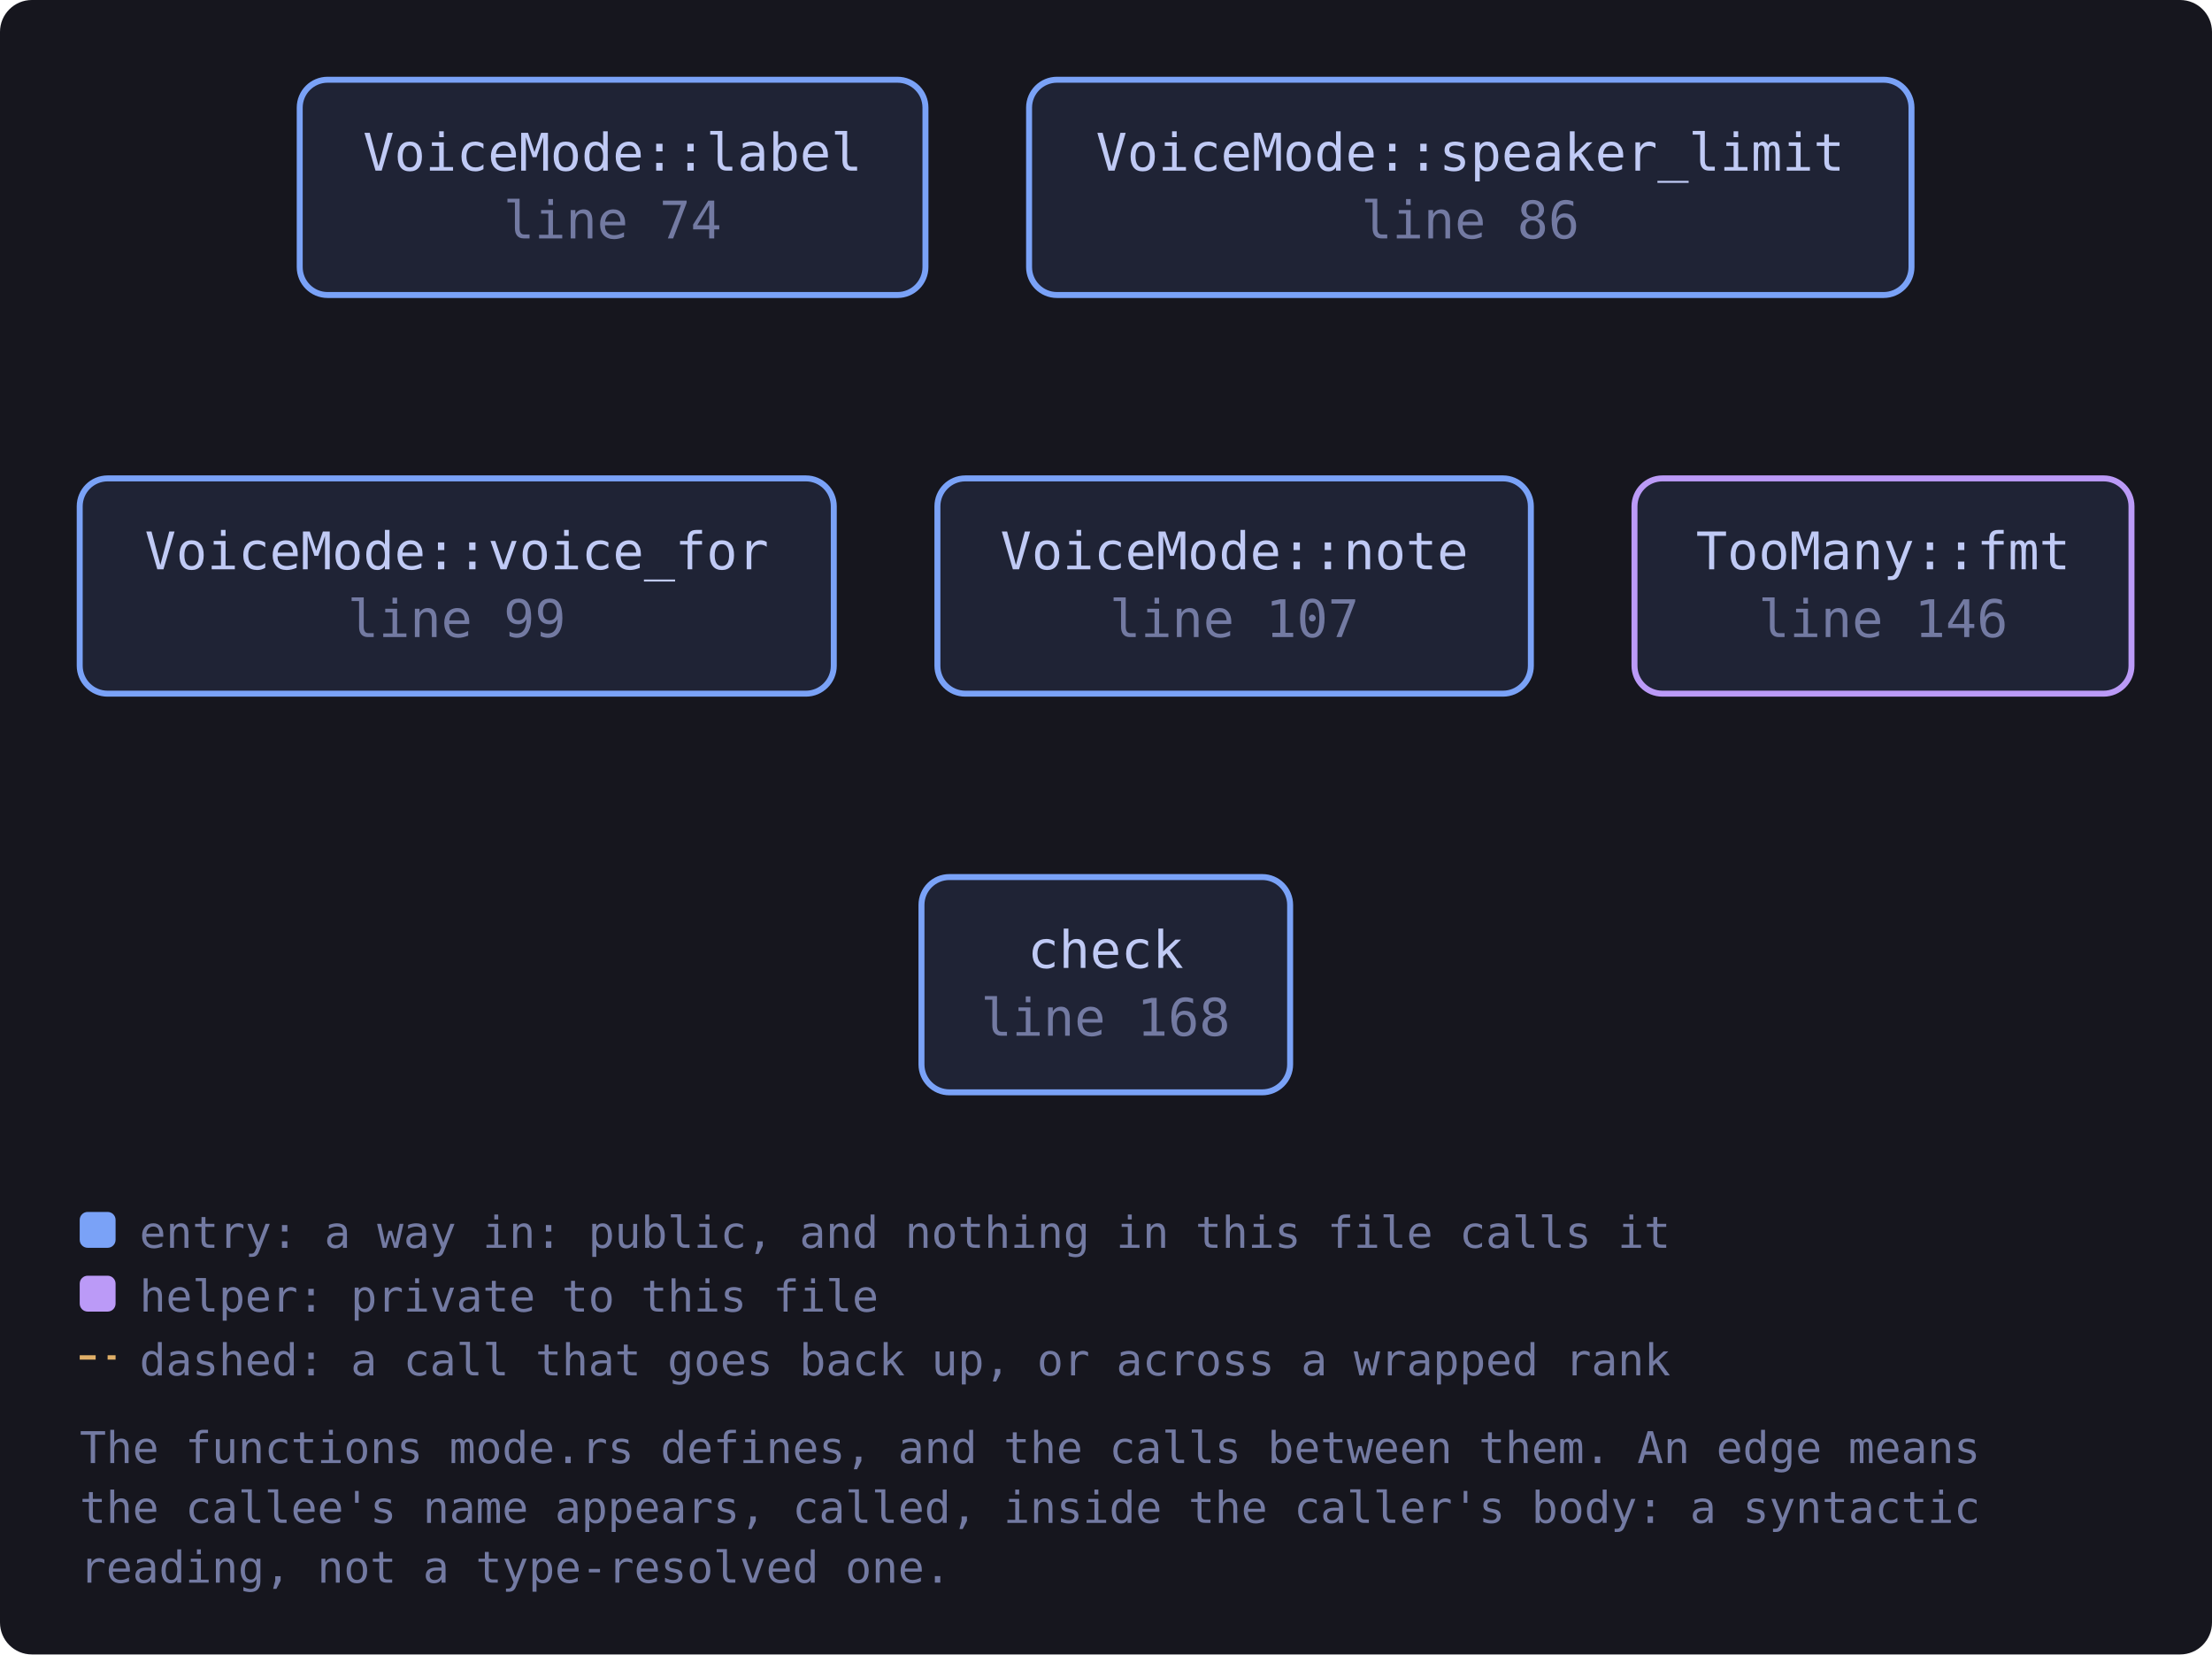
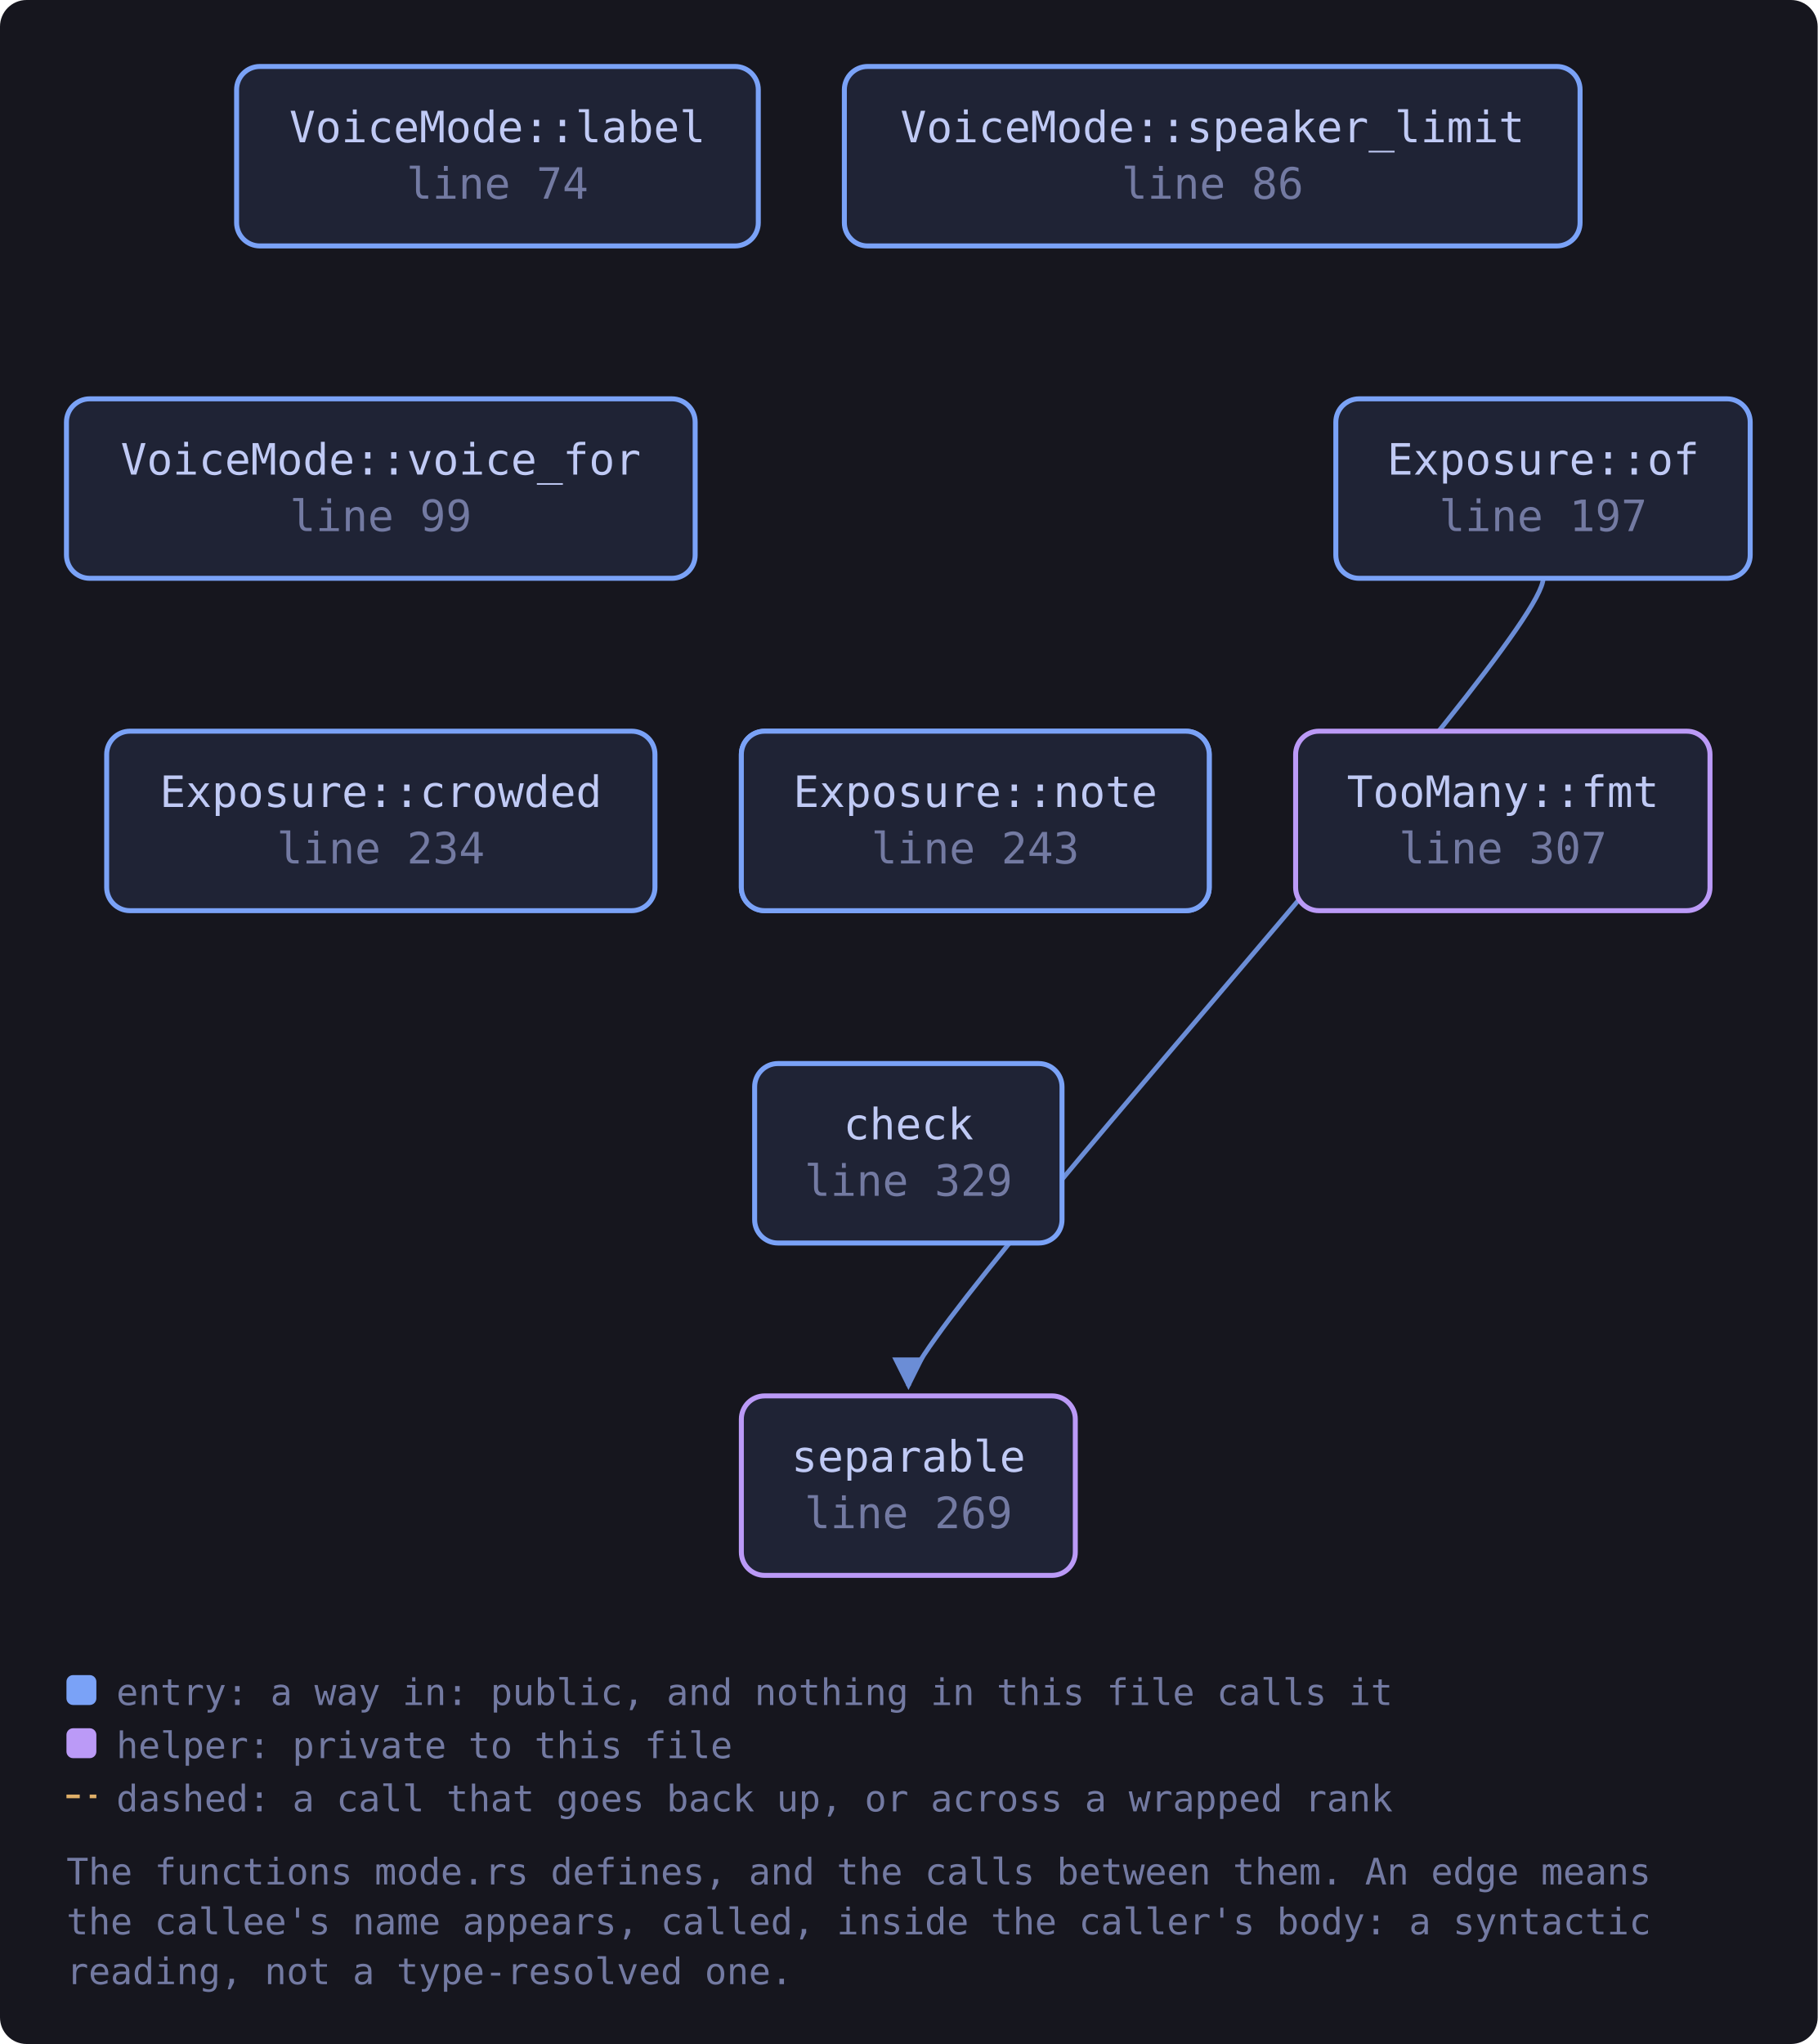
- <svg xmlns="http://www.w3.org/2000/svg" viewBox="0 0 555 415" width="555" height="415" style="max-width:100%;height:auto" role="img" aria-label="flowchart">
+ <svg xmlns="http://www.w3.org/2000/svg" viewBox="0 0 547 615" width="547" height="615" style="max-width:100%;height:auto" role="img" aria-label="flowchart">
  <defs>
    <marker id="a-muted" viewBox="0 0 8 8" refX="7" refY="4" markerWidth="7" markerHeight="7" orient="auto-start-reverse">
      <path d="M0 0 L8 4 L0 8 z" fill="var(--muted, #737aa2)" />
    </marker>
    <marker id="a-warn" viewBox="0 0 8 8" refX="7" refY="4" markerWidth="7" markerHeight="7" orient="auto-start-reverse">
      <path d="M0 0 L8 4 L0 8 z" fill="var(--warn, #e0af68)" />
    </marker>
    <marker id="a-accent" viewBox="0 0 8 8" refX="7" refY="4" markerWidth="7" markerHeight="7" orient="auto-start-reverse">
      <path d="M0 0 L8 4 L0 8 z" fill="var(--accent, #7aa2f7)" />
    </marker>
    <marker id="a-cyan" viewBox="0 0 8 8" refX="7" refY="4" markerWidth="7" markerHeight="7" orient="auto-start-reverse">
      <path d="M0 0 L8 4 L0 8 z" fill="var(--cyan, #7dcfff)" />
    </marker>
    <marker id="a-accent-2" viewBox="0 0 8 8" refX="7" refY="4" markerWidth="7" markerHeight="7" orient="auto-start-reverse">
      <path d="M0 0 L8 4 L0 8 z" fill="var(--accent-2, #bb9af7)" />
    </marker>
  </defs>
-   <rect x="0" y="0" width="555" height="415" fill="var(--bg-inset, #16161e)" rx="8" />
+   <rect x="0" y="0" width="547" height="615" fill="var(--bg-inset, #16161e)" rx="8" />
+   <path d="M464.4 174.0 C 464.4 194.0, 273.4 400.0, 273.4 417.0" fill="none" stroke="var(--accent, #7aa2f7)" stroke-width="1.4" opacity="0.85" marker-end="url(#a-accent)" />
  <a href="https://github.com/tilas01/veilvoice/blob/main/crates/veilvoice-conversation/src/mode.rs#L74" target="_blank" rel="noopener noreferrer">
-     <rect x="75.2" y="20.0" width="157.0" height="54.0" rx="7" fill="var(--bg-soft, #1f2335)" stroke="var(--accent, #7aa2f7)" stroke-width="1.5" />
-     <text x="153.7" y="42.8" font-family="ui-monospace, SFMono-Regular, Menlo, Consolas, monospace" font-size="13" fill="var(--fg, #c0caf5)" text-anchor="middle">VoiceMode::label</text>
-     <text x="153.7" y="59.8" font-family="ui-monospace, SFMono-Regular, Menlo, Consolas, monospace" font-size="13" fill="var(--muted, #737aa2)" text-anchor="middle">line 74</text>
+     <rect x="71.2" y="20.0" width="157.0" height="54.0" rx="7" fill="var(--bg-soft, #1f2335)" stroke="var(--accent, #7aa2f7)" stroke-width="1.5" />
+     <text x="149.7" y="42.8" font-family="ui-monospace, SFMono-Regular, Menlo, Consolas, monospace" font-size="13" fill="var(--fg, #c0caf5)" text-anchor="middle">VoiceMode::label</text>
+     <text x="149.7" y="59.8" font-family="ui-monospace, SFMono-Regular, Menlo, Consolas, monospace" font-size="13" fill="var(--muted, #737aa2)" text-anchor="middle">line 74</text>
  </a>
  <a href="https://github.com/tilas01/veilvoice/blob/main/crates/veilvoice-conversation/src/mode.rs#L86" target="_blank" rel="noopener noreferrer">
-     <rect x="258.2" y="20.0" width="221.4" height="54.0" rx="7" fill="var(--bg-soft, #1f2335)" stroke="var(--accent, #7aa2f7)" stroke-width="1.5" />
-     <text x="368.9" y="42.8" font-family="ui-monospace, SFMono-Regular, Menlo, Consolas, monospace" font-size="13" fill="var(--fg, #c0caf5)" text-anchor="middle">VoiceMode::speaker_limit</text>
-     <text x="368.9" y="59.8" font-family="ui-monospace, SFMono-Regular, Menlo, Consolas, monospace" font-size="13" fill="var(--muted, #737aa2)" text-anchor="middle">line 86</text>
+     <rect x="254.1" y="20.0" width="221.4" height="54.0" rx="7" fill="var(--bg-soft, #1f2335)" stroke="var(--accent, #7aa2f7)" stroke-width="1.5" />
+     <text x="364.9" y="42.8" font-family="ui-monospace, SFMono-Regular, Menlo, Consolas, monospace" font-size="13" fill="var(--fg, #c0caf5)" text-anchor="middle">VoiceMode::speaker_limit</text>
+     <text x="364.9" y="59.8" font-family="ui-monospace, SFMono-Regular, Menlo, Consolas, monospace" font-size="13" fill="var(--muted, #737aa2)" text-anchor="middle">line 86</text>
  </a>
  <a href="https://github.com/tilas01/veilvoice/blob/main/crates/veilvoice-conversation/src/mode.rs#L99" target="_blank" rel="noopener noreferrer">
    <rect x="20.0" y="120.0" width="189.2" height="54.0" rx="7" fill="var(--bg-soft, #1f2335)" stroke="var(--accent, #7aa2f7)" stroke-width="1.5" />
    <text x="114.6" y="142.8" font-family="ui-monospace, SFMono-Regular, Menlo, Consolas, monospace" font-size="13" fill="var(--fg, #c0caf5)" text-anchor="middle">VoiceMode::voice_for</text>
    <text x="114.6" y="159.8" font-family="ui-monospace, SFMono-Regular, Menlo, Consolas, monospace" font-size="13" fill="var(--muted, #737aa2)" text-anchor="middle">line 99</text>
  </a>
  <a href="https://github.com/tilas01/veilvoice/blob/main/crates/veilvoice-conversation/src/mode.rs#L107" target="_blank" rel="noopener noreferrer">
-     <rect x="235.2" y="120.0" width="148.9" height="54.0" rx="7" fill="var(--bg-soft, #1f2335)" stroke="var(--accent, #7aa2f7)" stroke-width="1.5" />
-     <text x="309.7" y="142.8" font-family="ui-monospace, SFMono-Regular, Menlo, Consolas, monospace" font-size="13" fill="var(--fg, #c0caf5)" text-anchor="middle">VoiceMode::note</text>
-     <text x="309.7" y="159.8" font-family="ui-monospace, SFMono-Regular, Menlo, Consolas, monospace" font-size="13" fill="var(--muted, #737aa2)" text-anchor="middle">line 107</text>
+     <rect x="223.1" y="220.0" width="140.8" height="54.0" rx="7" fill="var(--bg-soft, #1f2335)" stroke="var(--accent, #7aa2f7)" stroke-width="1.5" />
+     <text x="293.5" y="242.8" font-family="ui-monospace, SFMono-Regular, Menlo, Consolas, monospace" font-size="13" fill="var(--fg, #c0caf5)" text-anchor="middle">VoiceMode::note</text>
+     <text x="293.5" y="259.8" font-family="ui-monospace, SFMono-Regular, Menlo, Consolas, monospace" font-size="13" fill="var(--muted, #737aa2)" text-anchor="middle">line 107</text>
  </a>
-   <a href="https://github.com/tilas01/veilvoice/blob/main/crates/veilvoice-conversation/src/mode.rs#L146" target="_blank" rel="noopener noreferrer">
-     <rect x="410.1" y="120.0" width="124.7" height="54.0" rx="7" fill="var(--bg-soft, #1f2335)" stroke="var(--accent-2, #bb9af7)" stroke-width="1.5" />
-     <text x="472.5" y="142.8" font-family="ui-monospace, SFMono-Regular, Menlo, Consolas, monospace" font-size="13" fill="var(--fg, #c0caf5)" text-anchor="middle">TooMany::fmt</text>
-     <text x="472.5" y="159.8" font-family="ui-monospace, SFMono-Regular, Menlo, Consolas, monospace" font-size="13" fill="var(--muted, #737aa2)" text-anchor="middle">line 146</text>
+   <a href="https://github.com/tilas01/veilvoice/blob/main/crates/veilvoice-conversation/src/mode.rs#L197" target="_blank" rel="noopener noreferrer">
+     <rect x="402.0" y="120.0" width="124.7" height="54.0" rx="7" fill="var(--bg-soft, #1f2335)" stroke="var(--accent, #7aa2f7)" stroke-width="1.5" />
+     <text x="464.4" y="142.8" font-family="ui-monospace, SFMono-Regular, Menlo, Consolas, monospace" font-size="13" fill="var(--fg, #c0caf5)" text-anchor="middle">Exposure::of</text>
+     <text x="464.4" y="159.8" font-family="ui-monospace, SFMono-Regular, Menlo, Consolas, monospace" font-size="13" fill="var(--muted, #737aa2)" text-anchor="middle">line 197</text>
  </a>
-   <a href="https://github.com/tilas01/veilvoice/blob/main/crates/veilvoice-conversation/src/mode.rs#L168" target="_blank" rel="noopener noreferrer">
-     <rect x="231.2" y="220.0" width="92.5" height="54.0" rx="7" fill="var(--bg-soft, #1f2335)" stroke="var(--accent, #7aa2f7)" stroke-width="1.5" />
-     <text x="277.4" y="242.8" font-family="ui-monospace, SFMono-Regular, Menlo, Consolas, monospace" font-size="13" fill="var(--fg, #c0caf5)" text-anchor="middle">check</text>
-     <text x="277.4" y="259.8" font-family="ui-monospace, SFMono-Regular, Menlo, Consolas, monospace" font-size="13" fill="var(--muted, #737aa2)" text-anchor="middle">line 168</text>
+   <a href="https://github.com/tilas01/veilvoice/blob/main/crates/veilvoice-conversation/src/mode.rs#L234" target="_blank" rel="noopener noreferrer">
+     <rect x="32.1" y="220.0" width="165.0" height="54.0" rx="7" fill="var(--bg-soft, #1f2335)" stroke="var(--accent, #7aa2f7)" stroke-width="1.5" />
+     <text x="114.6" y="242.8" font-family="ui-monospace, SFMono-Regular, Menlo, Consolas, monospace" font-size="13" fill="var(--fg, #c0caf5)" text-anchor="middle">Exposure::crowded</text>
+     <text x="114.6" y="259.8" font-family="ui-monospace, SFMono-Regular, Menlo, Consolas, monospace" font-size="13" fill="var(--muted, #737aa2)" text-anchor="middle">line 234</text>
  </a>
-   <rect x="20.0" y="304.0" width="9" height="9" rx="2" fill="var(--accent, #7aa2f7)" />
-   <text x="35.0" y="313.0" font-family="ui-monospace, SFMono-Regular, Menlo, Consolas, monospace" font-size="11" fill="var(--muted, #737aa2)">entry: a way in: public, and nothing in this file calls it</text>
-   <rect x="20.0" y="320.0" width="9" height="9" rx="2" fill="var(--accent-2, #bb9af7)" />
-   <text x="35.0" y="329.0" font-family="ui-monospace, SFMono-Regular, Menlo, Consolas, monospace" font-size="11" fill="var(--muted, #737aa2)">helper: private to this file</text>
-   <path d="M20.0 340.5 L29.0 340.5" stroke="var(--warn, #e0af68)" stroke-width="1.1" stroke-dasharray="4 3" />
-   <text x="35.0" y="345.0" font-family="ui-monospace, SFMono-Regular, Menlo, Consolas, monospace" font-size="11" fill="var(--muted, #737aa2)">dashed: a call that goes back up, or across a wrapped rank</text>
-   <text x="20.0" y="367.0" font-family="ui-monospace, SFMono-Regular, Menlo, Consolas, monospace" font-size="11" fill="var(--muted, #737aa2)">The functions mode.rs defines, and the calls between them. An edge means</text>
-   <text x="20.0" y="382.0" font-family="ui-monospace, SFMono-Regular, Menlo, Consolas, monospace" font-size="11" fill="var(--muted, #737aa2)">the callee's name appears, called, inside the caller's body: a syntactic</text>
-   <text x="20.0" y="397.0" font-family="ui-monospace, SFMono-Regular, Menlo, Consolas, monospace" font-size="11" fill="var(--muted, #737aa2)">reading, not a type-resolved one.</text>
+   <a href="https://github.com/tilas01/veilvoice/blob/main/crates/veilvoice-conversation/src/mode.rs#L243" target="_blank" rel="noopener noreferrer">
+     <rect x="223.1" y="220.0" width="140.8" height="54.0" rx="7" fill="var(--bg-soft, #1f2335)" stroke="var(--accent, #7aa2f7)" stroke-width="1.5" />
+     <text x="293.5" y="242.8" font-family="ui-monospace, SFMono-Regular, Menlo, Consolas, monospace" font-size="13" fill="var(--fg, #c0caf5)" text-anchor="middle">Exposure::note</text>
+     <text x="293.5" y="259.8" font-family="ui-monospace, SFMono-Regular, Menlo, Consolas, monospace" font-size="13" fill="var(--muted, #737aa2)" text-anchor="middle">line 243</text>
+   </a>
+   <a href="https://github.com/tilas01/veilvoice/blob/main/crates/veilvoice-conversation/src/mode.rs#L269" target="_blank" rel="noopener noreferrer">
+     <rect x="223.1" y="420.0" width="100.5" height="54.0" rx="7" fill="var(--bg-soft, #1f2335)" stroke="var(--accent-2, #bb9af7)" stroke-width="1.5" />
+     <text x="273.4" y="442.8" font-family="ui-monospace, SFMono-Regular, Menlo, Consolas, monospace" font-size="13" fill="var(--fg, #c0caf5)" text-anchor="middle">separable</text>
+     <text x="273.4" y="459.8" font-family="ui-monospace, SFMono-Regular, Menlo, Consolas, monospace" font-size="13" fill="var(--muted, #737aa2)" text-anchor="middle">line 269</text>
+   </a>
+   <a href="https://github.com/tilas01/veilvoice/blob/main/crates/veilvoice-conversation/src/mode.rs#L307" target="_blank" rel="noopener noreferrer">
+     <rect x="389.9" y="220.0" width="124.7" height="54.0" rx="7" fill="var(--bg-soft, #1f2335)" stroke="var(--accent-2, #bb9af7)" stroke-width="1.5" />
+     <text x="452.3" y="242.8" font-family="ui-monospace, SFMono-Regular, Menlo, Consolas, monospace" font-size="13" fill="var(--fg, #c0caf5)" text-anchor="middle">TooMany::fmt</text>
+     <text x="452.3" y="259.8" font-family="ui-monospace, SFMono-Regular, Menlo, Consolas, monospace" font-size="13" fill="var(--muted, #737aa2)" text-anchor="middle">line 307</text>
+   </a>
+   <a href="https://github.com/tilas01/veilvoice/blob/main/crates/veilvoice-conversation/src/mode.rs#L329" target="_blank" rel="noopener noreferrer">
+     <rect x="227.1" y="320.0" width="92.5" height="54.0" rx="7" fill="var(--bg-soft, #1f2335)" stroke="var(--accent, #7aa2f7)" stroke-width="1.5" />
+     <text x="273.4" y="342.8" font-family="ui-monospace, SFMono-Regular, Menlo, Consolas, monospace" font-size="13" fill="var(--fg, #c0caf5)" text-anchor="middle">check</text>
+     <text x="273.4" y="359.8" font-family="ui-monospace, SFMono-Regular, Menlo, Consolas, monospace" font-size="13" fill="var(--muted, #737aa2)" text-anchor="middle">line 329</text>
+   </a>
+   <rect x="20.0" y="504.0" width="9" height="9" rx="2" fill="var(--accent, #7aa2f7)" />
+   <text x="35.0" y="513.0" font-family="ui-monospace, SFMono-Regular, Menlo, Consolas, monospace" font-size="11" fill="var(--muted, #737aa2)">entry: a way in: public, and nothing in this file calls it</text>
+   <rect x="20.0" y="520.0" width="9" height="9" rx="2" fill="var(--accent-2, #bb9af7)" />
+   <text x="35.0" y="529.0" font-family="ui-monospace, SFMono-Regular, Menlo, Consolas, monospace" font-size="11" fill="var(--muted, #737aa2)">helper: private to this file</text>
+   <path d="M20.0 540.5 L29.0 540.5" stroke="var(--warn, #e0af68)" stroke-width="1.1" stroke-dasharray="4 3" />
+   <text x="35.0" y="545.0" font-family="ui-monospace, SFMono-Regular, Menlo, Consolas, monospace" font-size="11" fill="var(--muted, #737aa2)">dashed: a call that goes back up, or across a wrapped rank</text>
+   <text x="20.0" y="567.0" font-family="ui-monospace, SFMono-Regular, Menlo, Consolas, monospace" font-size="11" fill="var(--muted, #737aa2)">The functions mode.rs defines, and the calls between them. An edge means</text>
+   <text x="20.0" y="582.0" font-family="ui-monospace, SFMono-Regular, Menlo, Consolas, monospace" font-size="11" fill="var(--muted, #737aa2)">the callee's name appears, called, inside the caller's body: a syntactic</text>
+   <text x="20.0" y="597.0" font-family="ui-monospace, SFMono-Regular, Menlo, Consolas, monospace" font-size="11" fill="var(--muted, #737aa2)">reading, not a type-resolved one.</text>
</svg>
